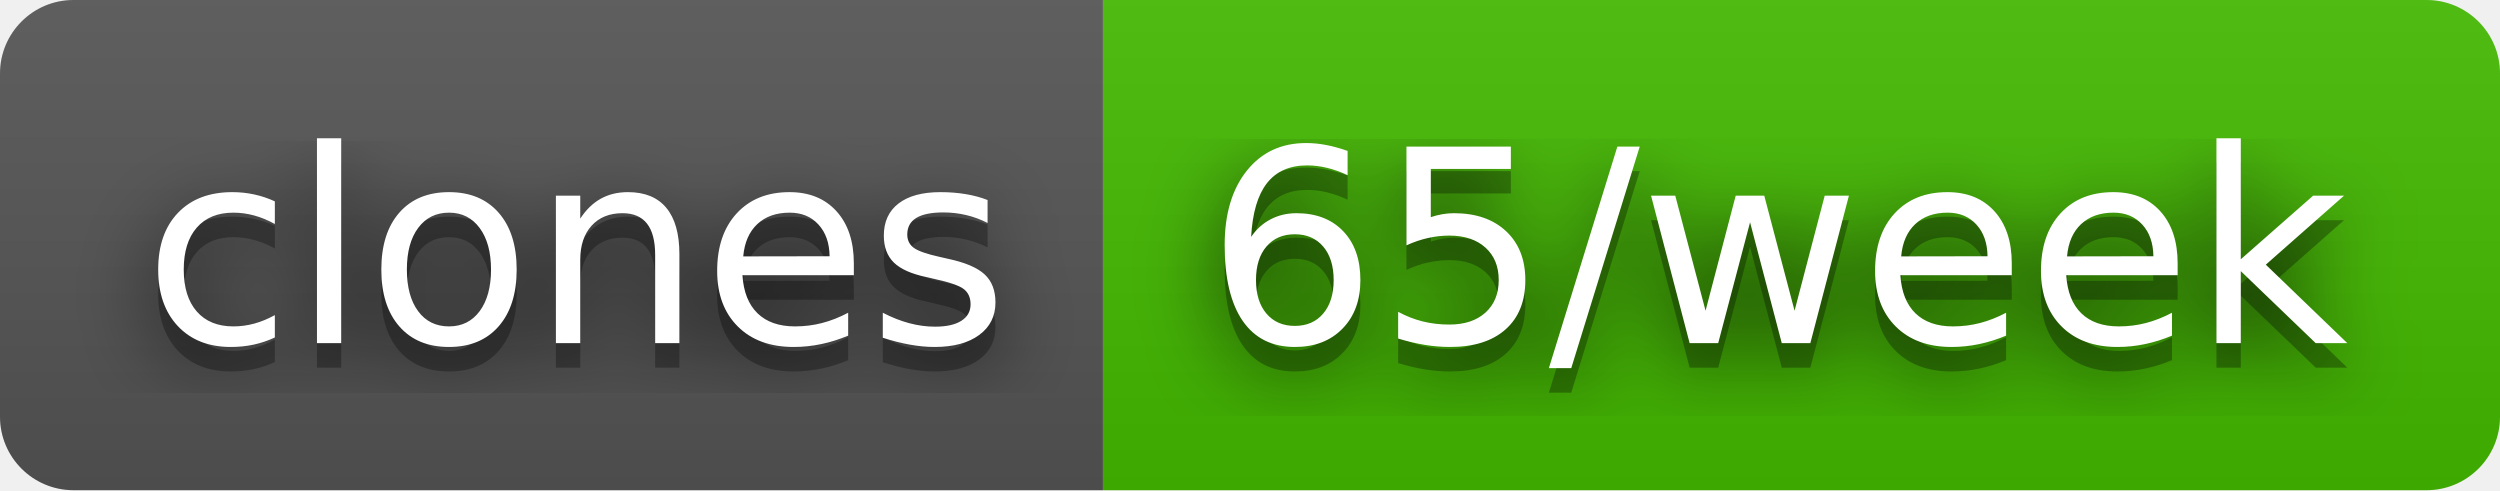
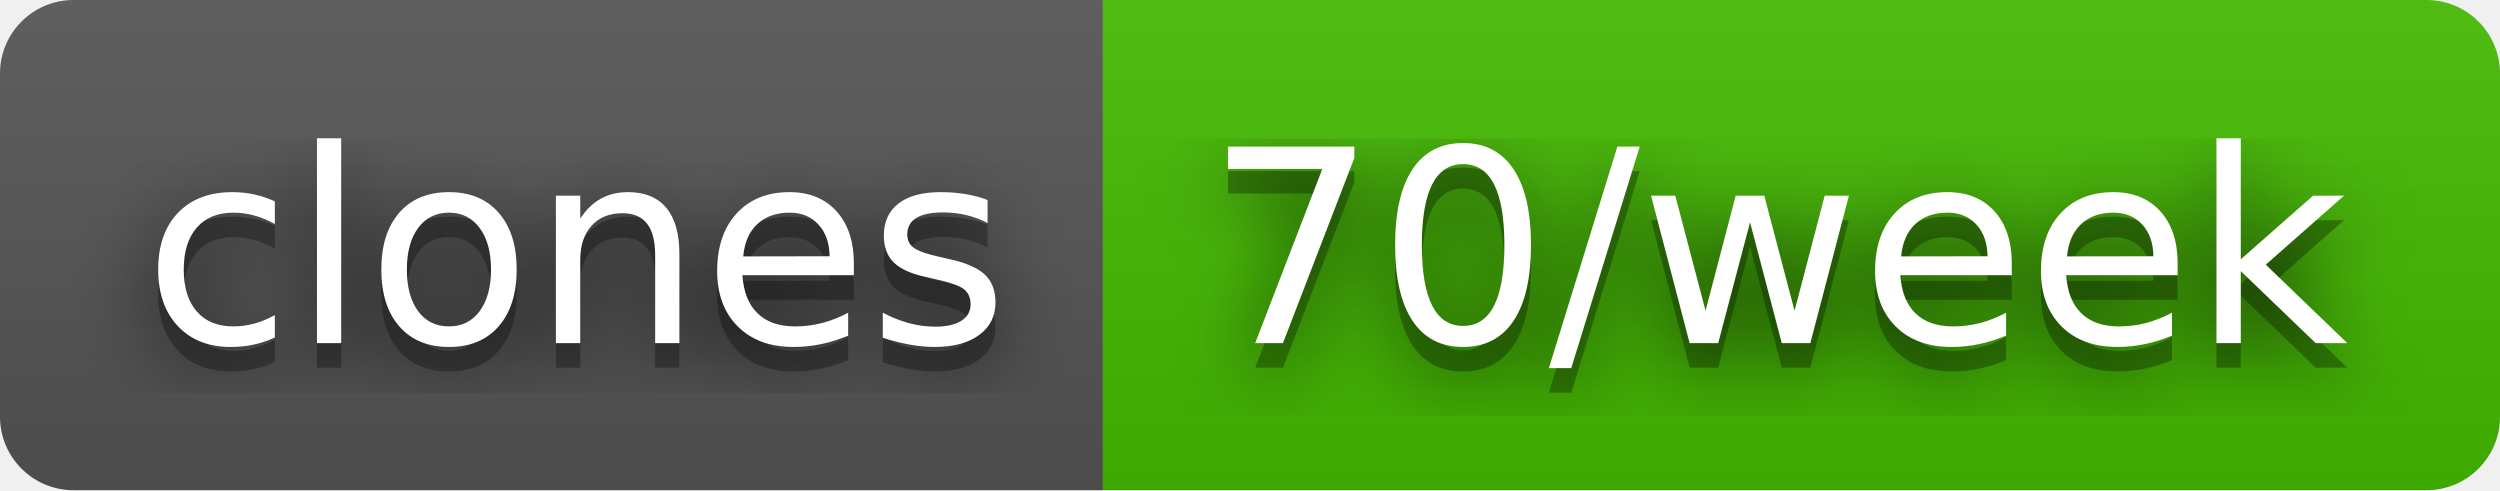
- <svg xmlns="http://www.w3.org/2000/svg" width="102" height="20" role="img" aria-label="clones: 65/week">
+ <svg xmlns="http://www.w3.org/2000/svg" width="102" height="20" role="img" aria-label="clones: 70/week">
  <filter id="blur">
    <feGaussianBlur stdDeviation="16" />
  </filter>
  <linearGradient id="s" x2="0" y2="100%">
    <stop offset="0" stop-color="#bbb" stop-opacity=".1" />
    <stop offset="1" stop-opacity=".1" />
  </linearGradient>
  <clipPath id="r">
    <rect width="102" height="20" rx="3" />
  </clipPath>
  <g clip-path="url(#r)">
    <rect width="45" height="20" fill="#555" />
    <rect x="45" width="57" height="20" fill="#4b0" />
    <rect width="102" height="20" fill="url(#s)" />
  </g>
  <g fill="#fff" text-anchor="middle" font-family="Verdana,Geneva,DejaVu Sans,sans-serif" text-rendering="geometricPrecision" font-size="110">
    <g transform="scale(.1)">
      <g aria-hidden="true" fill="#010101">
        <text x="235" y="150" fill-opacity=".8" filter="url(#blur)" textLength="350">clones</text>
        <text x="235" y="150" fill-opacity=".3" textLength="350">clones</text>
      </g>
      <text x="235" y="140" textLength="350">clones</text>
    </g>
    <g transform="scale(.1)">
      <g aria-hidden="true" fill="#010101">
-         <text x="725" y="150" fill-opacity=".8" filter="url(#blur)" textLength="470">65/week</text>
-         <text x="725" y="150" fill-opacity=".3" textLength="470">65/week</text>
+         <text x="725" y="150" fill-opacity=".8" filter="url(#blur)" textLength="470">70/week</text>
+         <text x="725" y="150" fill-opacity=".3" textLength="470">70/week</text>
      </g>
-       <text x="725" y="140" textLength="470">65/week</text>
+       <text x="725" y="140" textLength="470">70/week</text>
    </g>
  </g>
</svg>
